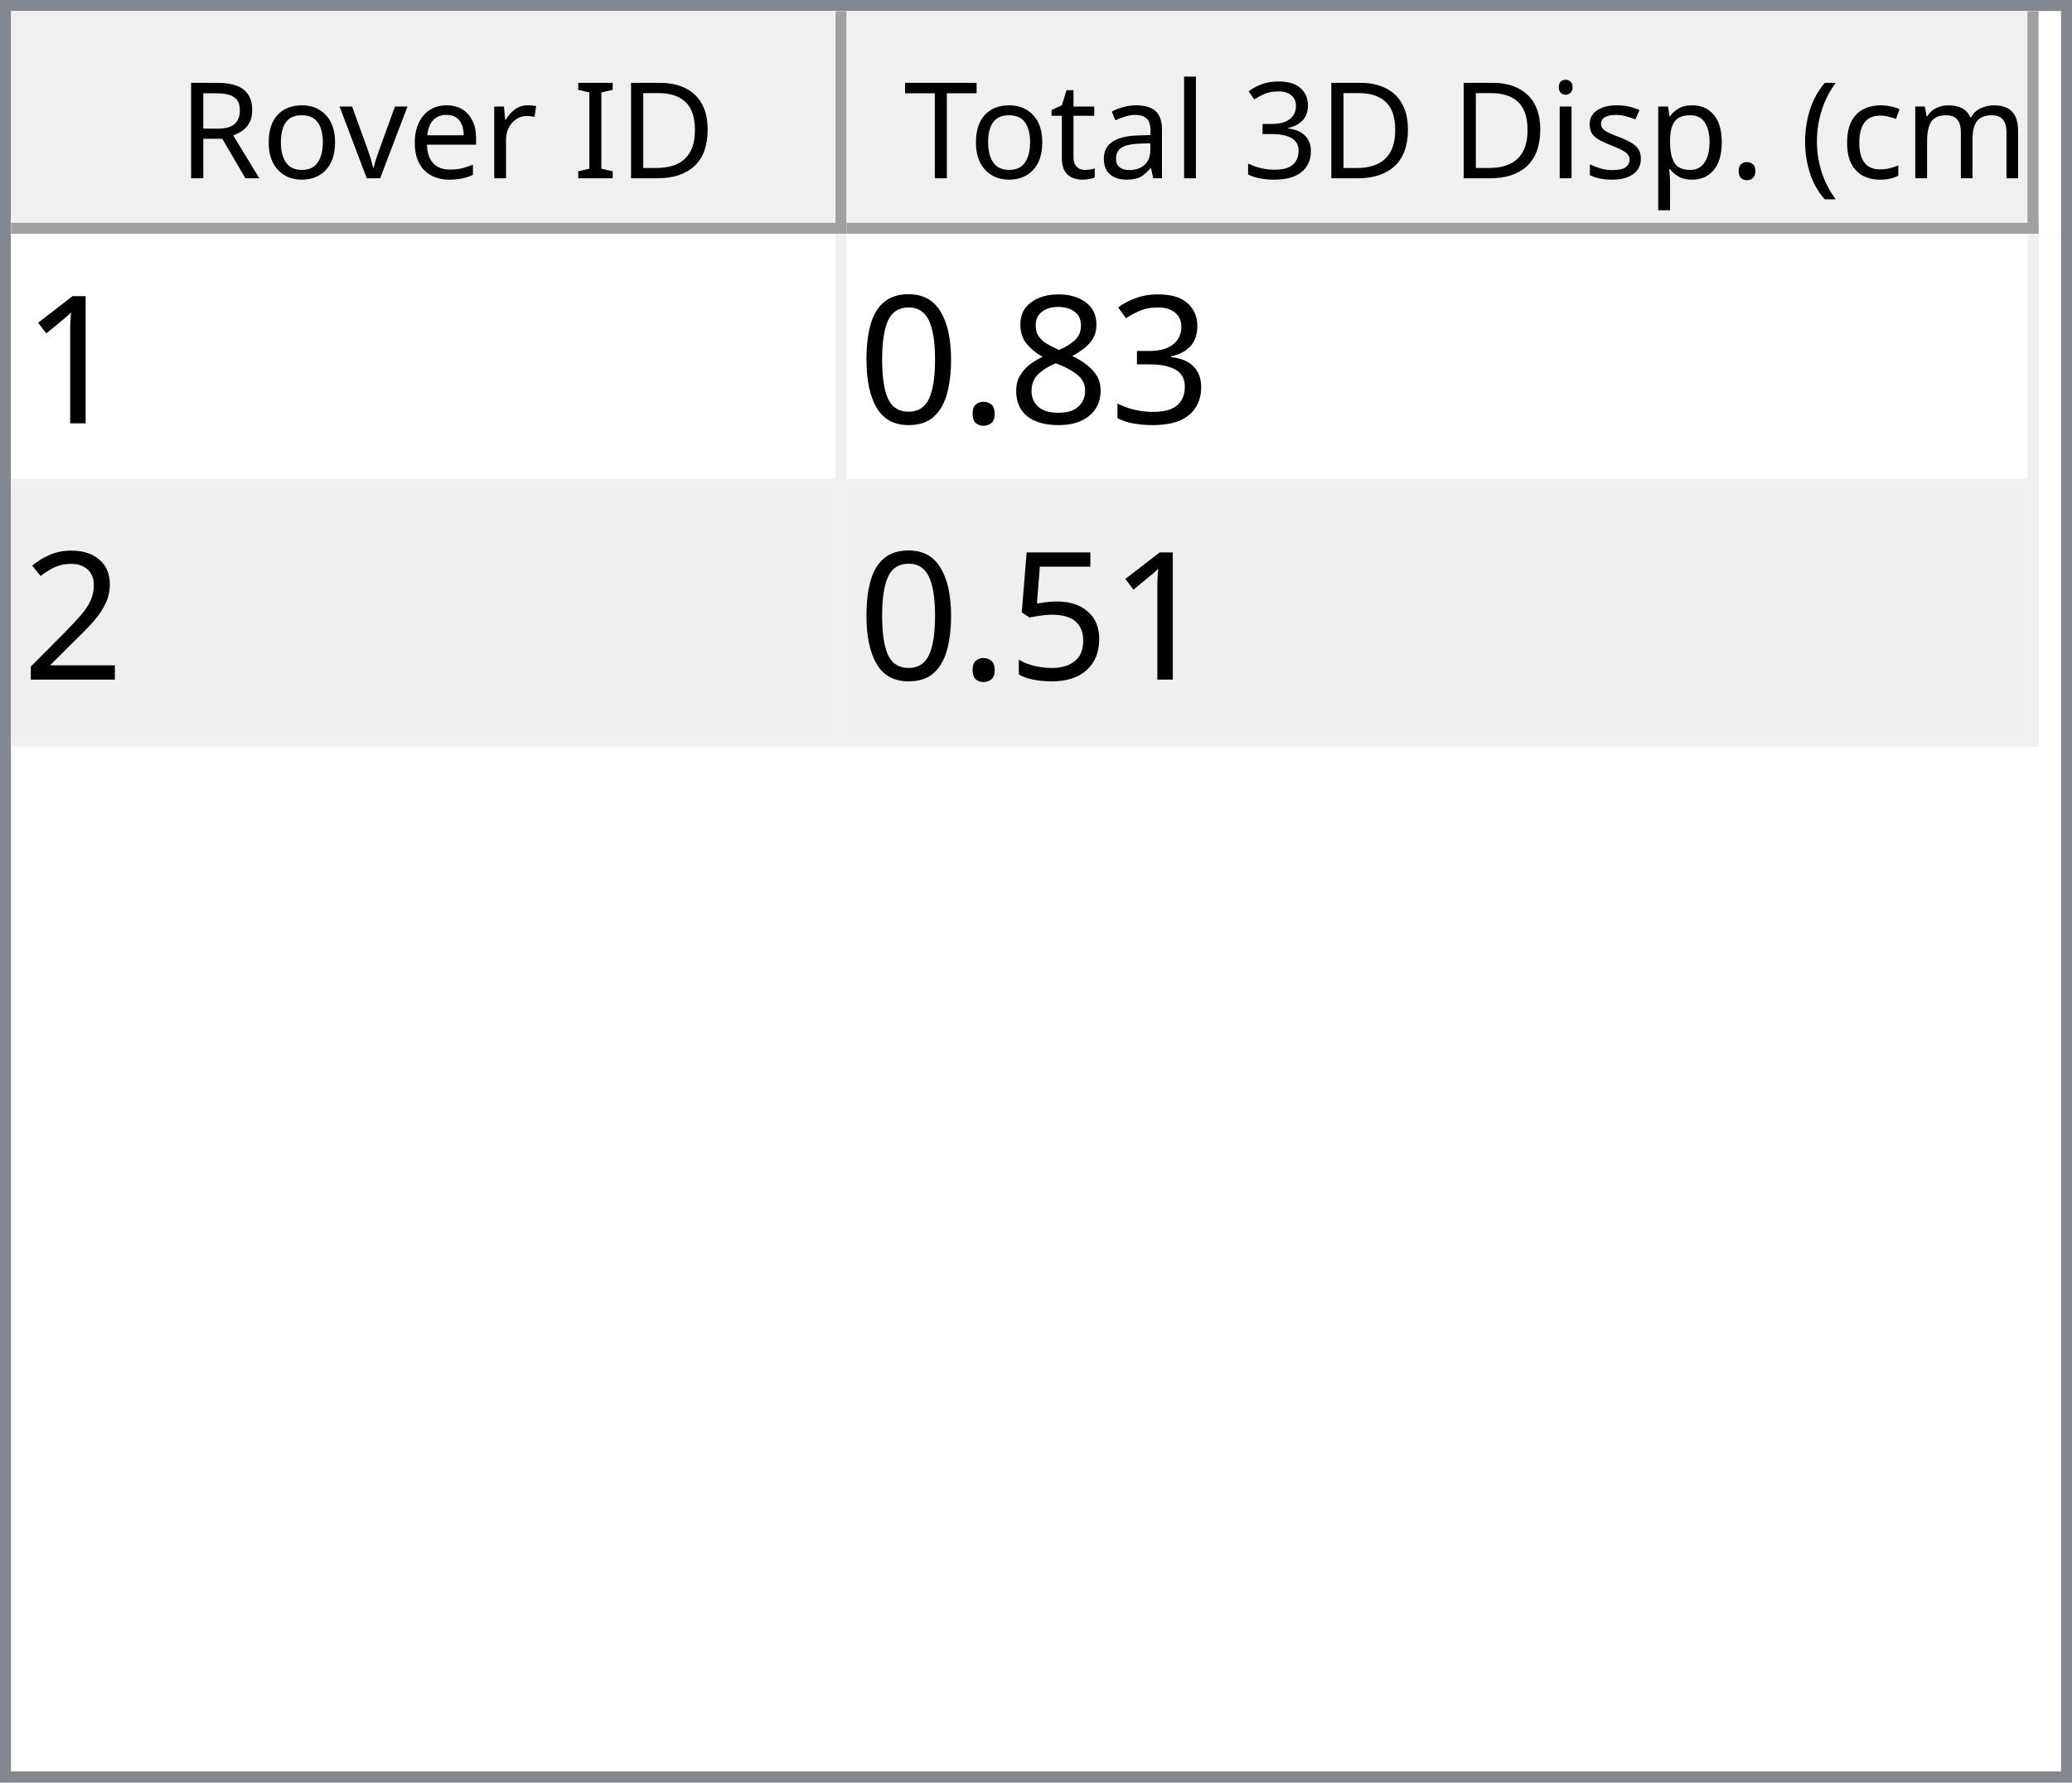
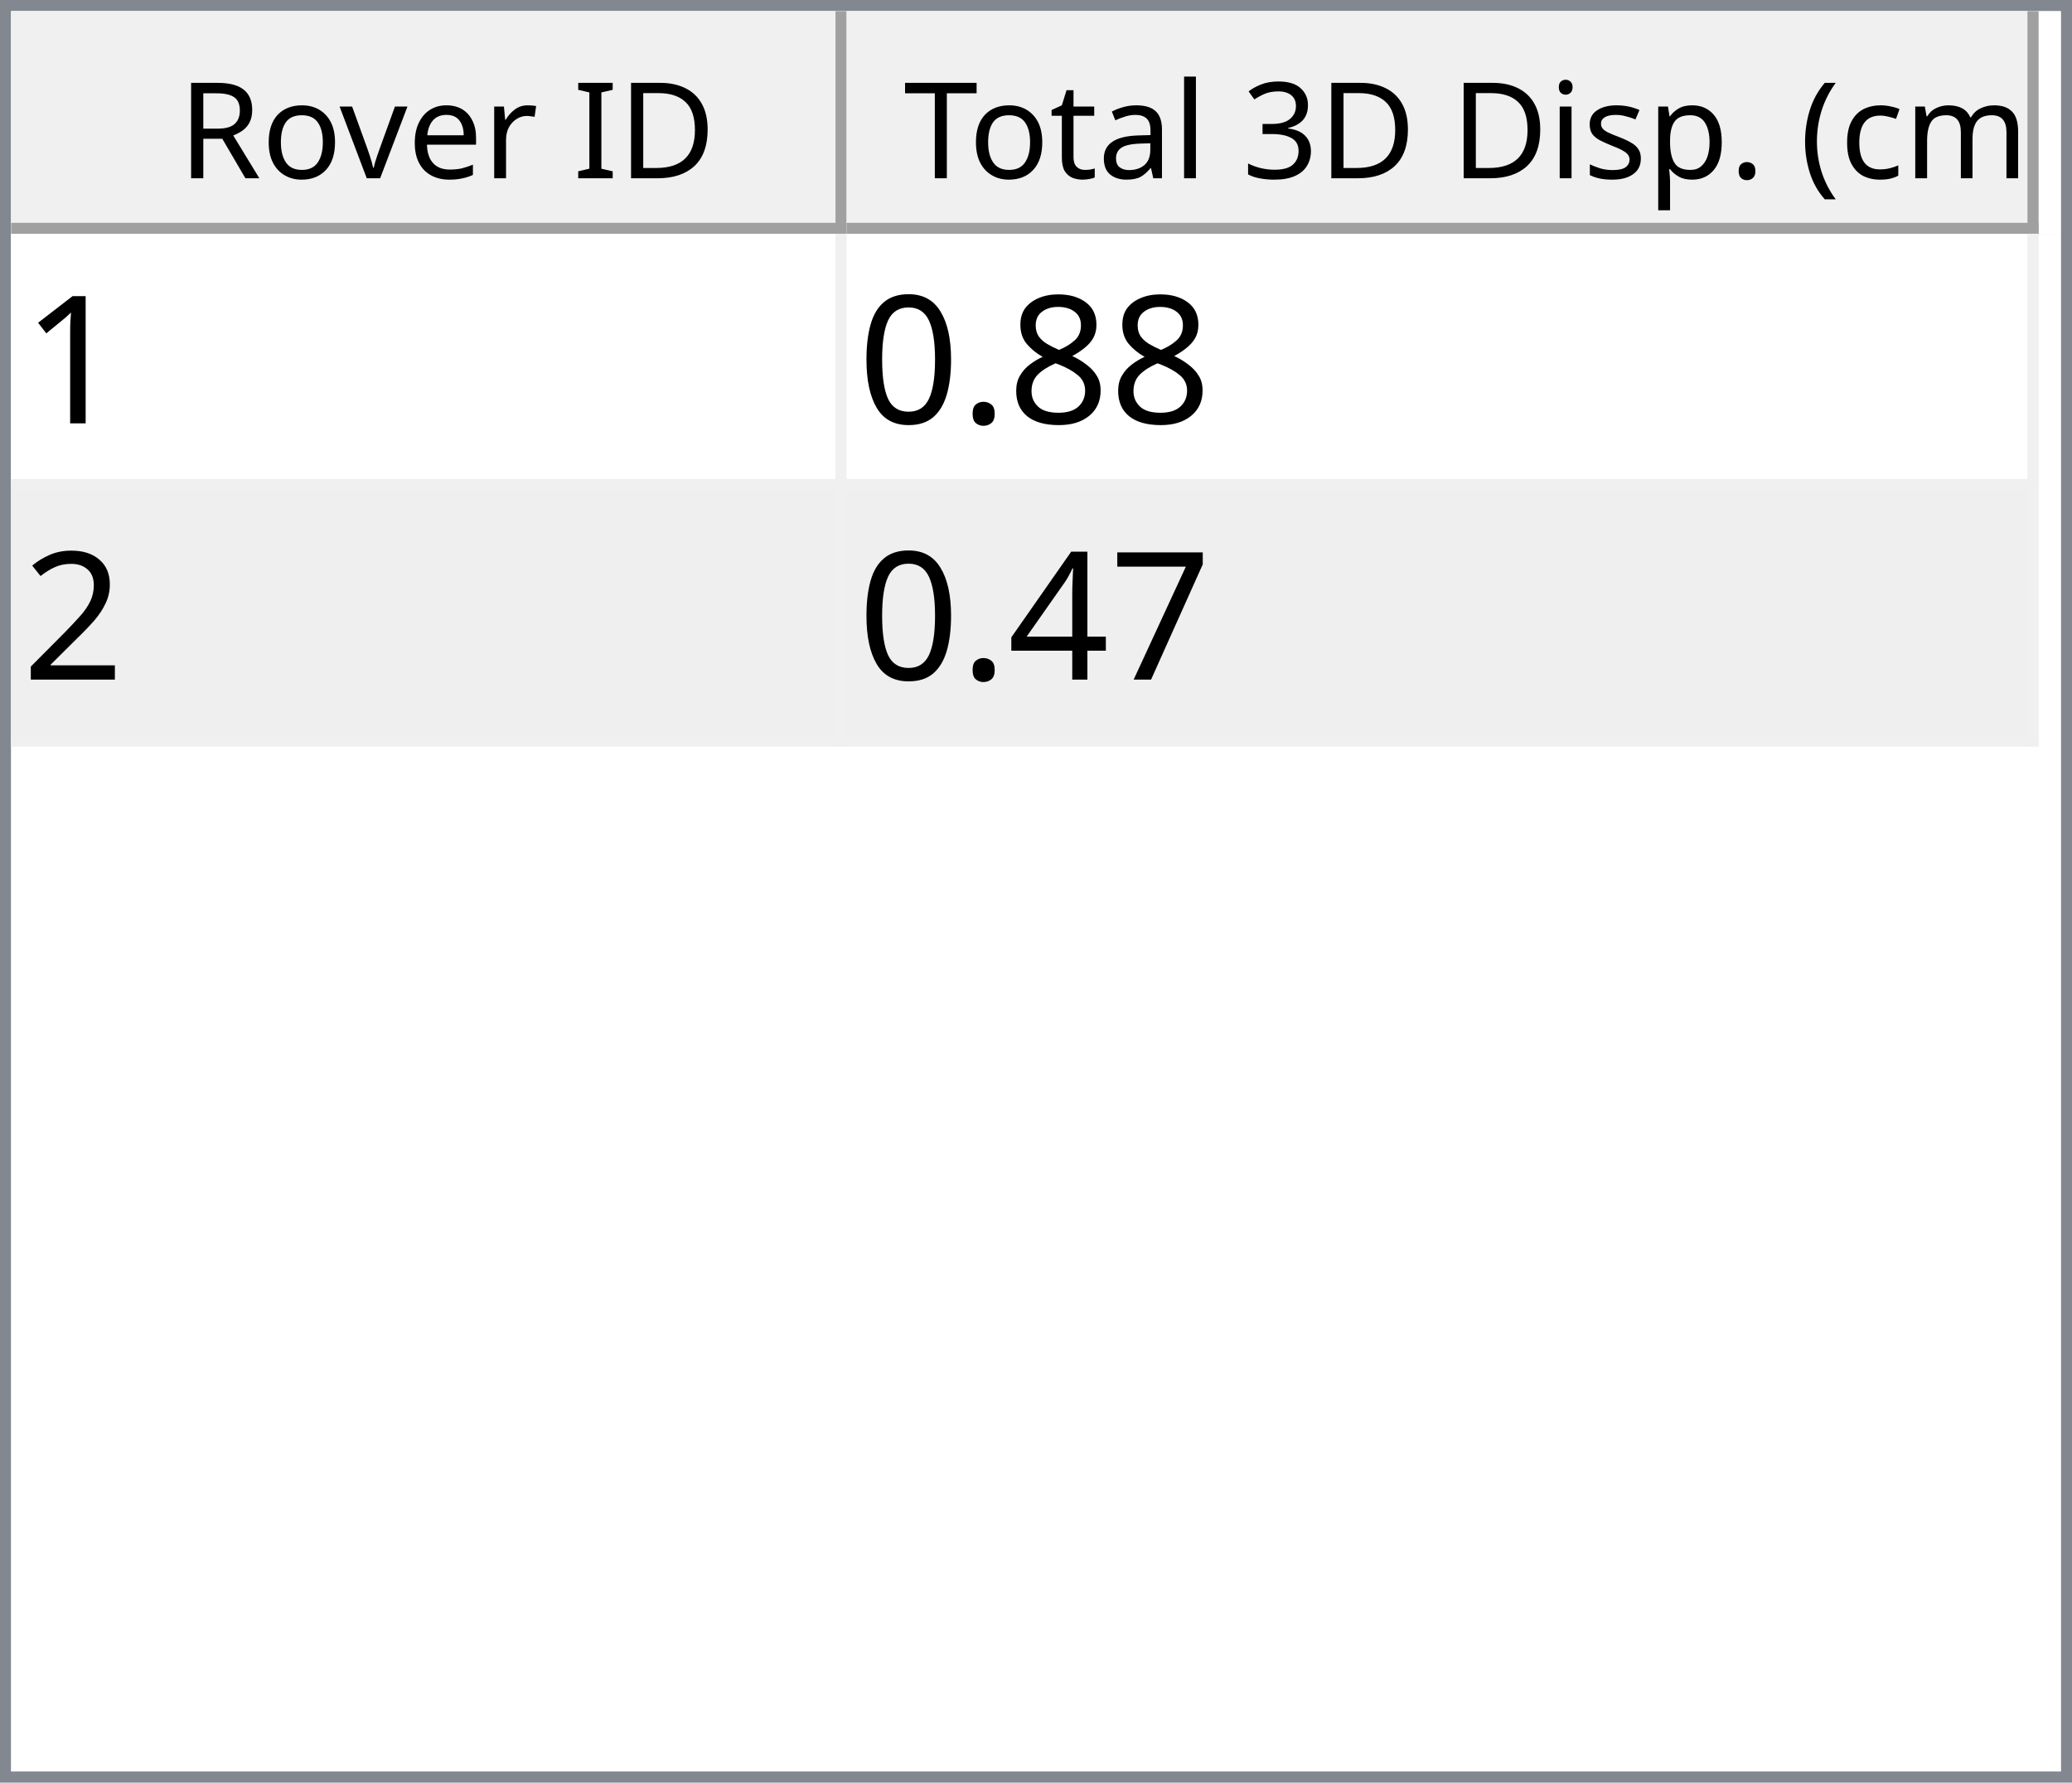
<svg xmlns="http://www.w3.org/2000/svg" style="fill-opacity:1; color-rendering:auto; color-interpolation:auto; text-rendering:auto; stroke:black; stroke-linecap:square; stroke-miterlimit:10; shape-rendering:auto; stroke-opacity:1; fill:black; stroke-dasharray:none; font-weight:normal; stroke-width:1; font-family:'Dialog'; font-style:normal; stroke-linejoin:miter; font-size:12px; stroke-dashoffset:0; image-rendering:auto;" width="186" height="160">
  <defs id="genericDefs" />
  <g>
    <defs id="defs1">
      <clipPath clipPathUnits="userSpaceOnUse" id="clipPath1">
        <path d="M0 0 L186 0 L186 160 L0 160 L0 0 Z" />
      </clipPath>
      <clipPath clipPathUnits="userSpaceOnUse" id="clipPath2">
        <path d="M0 0 L0 160 L186 160 L186 0 Z" />
      </clipPath>
      <clipPath clipPathUnits="userSpaceOnUse" id="clipPath3">
        <path d="M0 0 L0 20 L184 20 L184 0 Z" />
      </clipPath>
      <clipPath clipPathUnits="userSpaceOnUse" id="clipPath4">
        <path d="M0 0 L0 20 L75 20 L75 0 Z" />
      </clipPath>
      <clipPath clipPathUnits="userSpaceOnUse" id="clipPath5">
        <path d="M1 1 L1 19 L74 19 L74 1 Z" />
      </clipPath>
      <clipPath clipPathUnits="userSpaceOnUse" id="clipPath6">
        <path d="M0 0 L0 18 L73 18 L73 0 Z" />
      </clipPath>
      <clipPath clipPathUnits="userSpaceOnUse" id="clipPath7">
        <path d="M-0.5 -0.5 L-0.5 19.5 L74.5 19.5 L74.5 -0.5 Z" />
      </clipPath>
      <clipPath clipPathUnits="userSpaceOnUse" id="clipPath8">
        <path d="M0 0 L0 20 L107 20 L107 0 Z" />
      </clipPath>
      <clipPath clipPathUnits="userSpaceOnUse" id="clipPath9">
        <path d="M1 1 L1 19 L106 19 L106 1 Z" />
      </clipPath>
      <clipPath clipPathUnits="userSpaceOnUse" id="clipPath10">
        <path d="M0 0 L0 18 L105 18 L105 0 Z" />
      </clipPath>
      <clipPath clipPathUnits="userSpaceOnUse" id="clipPath11">
        <path d="M-0.5 -0.5 L-0.5 19.5 L106.5 19.5 L106.5 -0.5 Z" />
      </clipPath>
      <clipPath clipPathUnits="userSpaceOnUse" id="clipPath12">
        <path d="M0 0 L0 138 L184 138 L184 0 Z" />
      </clipPath>
      <clipPath clipPathUnits="userSpaceOnUse" id="clipPath13">
        <path d="M0 0 L0 46 L182 46 L182 0 Z" />
      </clipPath>
      <clipPath clipPathUnits="userSpaceOnUse" id="clipPath14">
        <path d="M-0.5 -0.5 L-0.5 45.5 L181.5 45.5 L181.5 -0.5 Z" />
      </clipPath>
      <clipPath clipPathUnits="userSpaceOnUse" id="clipPath15">
        <path d="M0 0 L0 22 L74 22 L74 0 Z" />
      </clipPath>
      <clipPath clipPathUnits="userSpaceOnUse" id="clipPath16">
        <path d="M0 0 L0 22 L106 22 L106 0 Z" />
      </clipPath>
      <font horiz-adv-x="64.551" id="font1">
        <font-face ascent="107.91" descent="25.098" units-per-em="100" style="font-style:normal; font-family:Segoe UI; font-weight:normal;" />
        <missing-glyph horiz-adv-x="64.551" d="M8.109 0 L8.109 68.266 L56.453 68.266 L56.453 0 L8.109 0 ZM15.328 7.234 L49.219 7.234 L49.219 61.031 L15.328 61.031 L15.328 7.234 Z" />
        <glyph unicode="D" horiz-adv-x="70.117" d="M9.188 0 L9.188 70.016 L28.516 70.016 Q65.531 70.016 65.531 35.891 Q65.531 19.672 55.25 9.836 Q44.969 0 27.734 0 L9.188 0 ZM17.391 62.594 L17.391 7.422 L27.828 7.422 Q41.609 7.422 49.273 14.797 Q56.938 22.172 56.938 35.688 Q56.938 62.594 28.328 62.594 L17.391 62.594 Z" />
        <glyph unicode="I" horiz-adv-x="26.611" d="M17.391 0 L9.188 0 L9.188 70.016 L17.391 70.016 L17.391 0 Z" />
        <glyph unicode=" " horiz-adv-x="27.393" d="" />
        <glyph unicode="r" horiz-adv-x="34.766" d="M34.188 41.891 Q32.078 43.5 28.125 43.5 Q23 43.5 19.555 38.672 Q16.109 33.844 16.109 25.484 L16.109 0 L8.109 0 L8.109 50 L16.109 50 L16.109 39.703 L16.312 39.703 Q18.016 44.969 21.531 47.922 Q25.047 50.875 29.391 50.875 Q32.516 50.875 34.188 50.203 L34.188 41.891 Z" />
        <glyph unicode="e" horiz-adv-x="52.295" d="M48.297 23 L12.984 23 Q13.188 14.656 17.484 10.109 Q21.781 5.562 29.297 5.562 Q37.75 5.562 44.828 11.141 L44.828 3.609 Q38.234 -1.172 27.391 -1.172 Q16.797 -1.172 10.742 5.641 Q4.688 12.453 4.688 24.812 Q4.688 36.469 11.305 43.82 Q17.922 51.172 27.734 51.172 Q37.547 51.172 42.922 44.828 Q48.297 38.484 48.297 27.203 L48.297 23 ZM40.094 29.781 Q40.047 36.719 36.75 40.578 Q33.453 44.438 27.594 44.438 Q21.922 44.438 17.969 40.383 Q14.016 36.328 13.094 29.781 L40.094 29.781 Z" />
        <glyph unicode="v" horiz-adv-x="47.9" d="M47.406 50 L27.484 0 L19.625 0 L0.688 50 L9.469 50 L22.172 13.672 Q23.578 9.672 23.922 6.688 L24.125 6.688 Q24.609 10.453 25.688 13.484 L38.969 50 L47.406 50 Z" />
        <glyph unicode="o" horiz-adv-x="58.594" d="M29 -1.172 Q17.922 -1.172 11.305 5.836 Q4.688 12.844 4.688 24.422 Q4.688 37.016 11.57 44.094 Q18.453 51.172 30.172 51.172 Q41.359 51.172 47.633 44.289 Q53.906 37.406 53.906 25.203 Q53.906 13.234 47.141 6.031 Q40.375 -1.172 29 -1.172 ZM29.594 44.438 Q21.875 44.438 17.383 39.188 Q12.891 33.938 12.891 24.703 Q12.891 15.828 17.43 10.695 Q21.969 5.562 29.594 5.562 Q37.359 5.562 41.531 10.594 Q45.703 15.625 45.703 24.906 Q45.703 34.281 41.531 39.359 Q37.359 44.438 29.594 44.438 Z" />
        <glyph unicode="R" horiz-adv-x="59.814" d="M59.375 0 L49.609 0 L37.891 19.625 Q36.281 22.359 34.766 24.289 Q33.25 26.219 31.664 27.438 Q30.078 28.656 28.25 29.219 Q26.422 29.781 24.125 29.781 L17.391 29.781 L17.391 0 L9.188 0 L9.188 70.016 L30.078 70.016 Q34.672 70.016 38.555 68.867 Q42.438 67.719 45.289 65.375 Q48.141 63.031 49.758 59.547 Q51.375 56.062 51.375 51.375 Q51.375 47.703 50.273 44.656 Q49.172 41.609 47.148 39.211 Q45.125 36.812 42.266 35.133 Q39.406 33.453 35.844 32.516 L35.844 32.328 Q37.594 31.547 38.891 30.547 Q40.188 29.547 41.359 28.18 Q42.531 26.812 43.68 25.078 Q44.828 23.344 46.234 21.047 L59.375 0 ZM17.391 62.594 L17.391 37.203 L28.516 37.203 Q31.594 37.203 34.203 38.133 Q36.812 39.062 38.719 40.797 Q40.625 42.531 41.703 45.047 Q42.781 47.562 42.781 50.688 Q42.781 56.297 39.141 59.445 Q35.5 62.594 28.609 62.594 L17.391 62.594 Z" />
        <glyph unicode=")" horiz-adv-x="30.176" d="M8.297 -15.922 L1.172 -15.922 Q16.406 2.344 16.406 26.812 Q16.406 51.469 1.078 70.016 L8.297 70.016 Q23.531 52.156 23.531 26.703 Q23.531 1.375 8.297 -15.922 Z" />
        <glyph unicode="m" horiz-adv-x="86.133" d="M79.109 0 L71.094 0 L71.094 28.719 Q71.094 37.016 68.531 40.727 Q65.969 44.438 59.906 44.438 Q54.781 44.438 51.195 39.75 Q47.609 35.062 47.609 28.516 L47.609 0 L39.594 0 L39.594 29.688 Q39.594 44.438 28.219 44.438 Q22.953 44.438 19.531 40.016 Q16.109 35.594 16.109 28.516 L16.109 0 L8.109 0 L8.109 50 L16.109 50 L16.109 42.094 L16.312 42.094 Q21.625 51.172 31.844 51.172 Q36.969 51.172 40.773 48.312 Q44.578 45.453 46 40.828 Q51.562 51.172 62.594 51.172 Q79.109 51.172 79.109 30.812 L79.109 0 Z" />
        <glyph unicode="c" horiz-adv-x="46.191" d="M42.188 2.297 Q36.422 -1.172 28.516 -1.172 Q17.828 -1.172 11.258 5.789 Q4.688 12.75 4.688 23.828 Q4.688 36.188 11.766 43.68 Q18.844 51.172 30.672 51.172 Q37.25 51.172 42.281 48.734 L42.281 40.531 Q36.719 44.438 30.375 44.438 Q22.703 44.438 17.797 38.945 Q12.891 33.453 12.891 24.516 Q12.891 15.719 17.508 10.641 Q22.125 5.562 29.891 5.562 Q36.422 5.562 42.188 9.906 L42.188 2.297 Z" />
        <glyph unicode="(" horiz-adv-x="30.176" d="M29.109 -15.922 L21.969 -15.922 Q6.844 1.375 6.844 26.703 Q6.844 52.156 21.969 70.016 L29.203 70.016 Q13.875 51.469 13.875 26.812 Q13.875 2.344 29.109 -15.922 Z" />
        <glyph unicode="." horiz-adv-x="21.68" d="M10.891 -1.078 Q8.641 -1.078 7.055 0.539 Q5.469 2.156 5.469 4.391 Q5.469 6.641 7.055 8.273 Q8.641 9.906 10.891 9.906 Q13.188 9.906 14.797 8.273 Q16.406 6.641 16.406 4.391 Q16.406 2.156 14.797 0.539 Q13.188 -1.078 10.891 -1.078 Z" />
        <glyph unicode="p" horiz-adv-x="58.789" d="M16.312 7.234 L16.109 7.234 L16.109 -23 L8.109 -23 L8.109 50 L16.109 50 L16.109 41.219 L16.312 41.219 Q22.219 51.172 33.594 51.172 Q43.266 51.172 48.688 44.461 Q54.109 37.75 54.109 26.469 Q54.109 13.922 48 6.375 Q41.891 -1.172 31.297 -1.172 Q21.578 -1.172 16.312 7.234 ZM16.109 27.391 L16.109 20.406 Q16.109 14.203 20.141 9.883 Q24.172 5.562 30.375 5.562 Q37.641 5.562 41.773 11.133 Q45.906 16.703 45.906 26.609 Q45.906 34.969 42.047 39.703 Q38.188 44.438 31.594 44.438 Q24.609 44.438 20.359 39.578 Q16.109 34.719 16.109 27.391 Z" />
        <glyph unicode="s" horiz-adv-x="42.432" d="M5.078 1.812 L5.078 10.406 Q11.625 5.562 19.484 5.562 Q30.031 5.562 30.031 12.594 Q30.031 14.594 29.125 15.992 Q28.219 17.391 26.68 18.461 Q25.141 19.531 23.07 20.383 Q21 21.234 18.609 22.172 Q15.281 23.484 12.766 24.828 Q10.25 26.172 8.57 27.859 Q6.891 29.547 6.031 31.695 Q5.172 33.844 5.172 36.719 Q5.172 40.234 6.789 42.945 Q8.406 45.656 11.086 47.484 Q13.766 49.312 17.211 50.242 Q20.656 51.172 24.312 51.172 Q30.812 51.172 35.938 48.922 L35.938 40.828 Q30.422 44.438 23.25 44.438 Q21 44.438 19.195 43.922 Q17.391 43.406 16.094 42.477 Q14.797 41.547 14.086 40.258 Q13.375 38.969 13.375 37.406 Q13.375 35.453 14.086 34.133 Q14.797 32.812 16.164 31.789 Q17.531 30.766 19.484 29.938 Q21.438 29.109 23.922 28.125 Q27.25 26.859 29.883 25.516 Q32.516 24.172 34.375 22.484 Q36.234 20.797 37.234 18.602 Q38.234 16.406 38.234 13.375 Q38.234 9.672 36.602 6.938 Q34.969 4.203 32.234 2.398 Q29.5 0.594 25.93 -0.289 Q22.359 -1.172 18.453 -1.172 Q10.75 -1.172 5.078 1.812 Z" />
        <glyph unicode="i" horiz-adv-x="24.219" d="M12.203 62.703 Q10.062 62.703 8.547 64.164 Q7.031 65.625 7.031 67.875 Q7.031 70.125 8.547 71.609 Q10.062 73.094 12.203 73.094 Q14.406 73.094 15.945 71.609 Q17.484 70.125 17.484 67.875 Q17.484 65.719 15.945 64.211 Q14.406 62.703 12.203 62.703 ZM16.109 0 L8.109 0 L8.109 50 L16.109 50 L16.109 0 Z" />
        <glyph unicode="3" horiz-adv-x="53.906" d="M46.531 19.828 Q46.531 15.094 44.75 11.211 Q42.969 7.328 39.719 4.57 Q36.469 1.812 31.93 0.297 Q27.391 -1.219 21.922 -1.219 Q11.922 -1.219 6 2.594 L6 11.188 Q13.094 5.609 22.219 5.609 Q25.875 5.609 28.828 6.539 Q31.781 7.469 33.906 9.227 Q36.031 10.984 37.18 13.477 Q38.328 15.969 38.328 19.094 Q38.328 32.812 18.797 32.812 L12.984 32.812 L12.984 39.594 L18.5 39.594 Q35.797 39.594 35.797 52.484 Q35.797 64.406 22.609 64.406 Q15.188 64.406 8.688 59.422 L8.688 67.188 Q15.375 71.188 24.609 71.188 Q29 71.188 32.57 69.969 Q36.141 68.75 38.68 66.555 Q41.219 64.359 42.609 61.281 Q44 58.203 44 54.5 Q44 40.672 30.031 36.719 L30.031 36.531 Q33.594 36.141 36.625 34.797 Q39.656 33.453 41.852 31.305 Q44.047 29.156 45.289 26.25 Q46.531 23.344 46.531 19.828 Z" />
        <glyph unicode="l" horiz-adv-x="24.219" d="M16.109 0 L8.109 0 L8.109 74.031 L16.109 74.031 L16.109 0 Z" />
        <glyph unicode="a" horiz-adv-x="50.879" d="M43.891 0 L35.891 0 L35.891 7.812 L35.688 7.812 Q30.469 -1.172 20.312 -1.172 Q12.844 -1.172 8.617 2.781 Q4.391 6.734 4.391 13.281 Q4.391 27.297 20.906 29.594 L35.891 31.688 Q35.891 44.438 25.594 44.438 Q16.547 44.438 9.281 38.281 L9.281 46.484 Q16.656 51.172 26.266 51.172 Q43.891 51.172 43.891 32.516 L43.891 0 ZM35.891 25.297 L23.828 23.641 Q18.266 22.859 15.43 20.875 Q12.594 18.891 12.594 13.875 Q12.594 10.203 15.211 7.883 Q17.828 5.562 22.172 5.562 Q28.125 5.562 32.008 9.742 Q35.891 13.922 35.891 20.312 L35.891 25.297 Z" />
        <glyph unicode="t" horiz-adv-x="33.887" d="M31.297 0.484 Q28.469 -1.078 23.828 -1.078 Q10.688 -1.078 10.688 13.578 L10.688 43.172 L2.094 43.172 L2.094 50 L10.688 50 L10.688 62.203 L18.703 64.797 L18.703 50 L31.297 50 L31.297 43.172 L18.703 43.172 L18.703 14.984 Q18.703 9.969 20.414 7.82 Q22.125 5.672 26.078 5.672 Q29.109 5.672 31.297 7.328 L31.297 0.484 Z" />
        <glyph unicode="T" horiz-adv-x="52.393" d="M50.594 62.594 L30.375 62.594 L30.375 0 L22.172 0 L22.172 62.594 L2 62.594 L2 70.016 L50.594 70.016 L50.594 62.594 Z" />
      </font>
      <font horiz-adv-x="75.0" id="font2">
        <font-face ascent="100.537" descent="21.973" units-per-em="100" style="font-style:normal; font-family:sans-serif; font-weight:normal;" />
        <missing-glyph horiz-adv-x="75.0" d="M12.5 0 L12.5 62.5 L62.5 62.5 L62.5 0 L12.5 0 ZM14.062 1.562 L60.938 1.562 L60.938 60.938 L14.062 60.938 L14.062 1.562 Z" />
        <glyph unicode="1" horiz-adv-x="55.615" d="M37.25 0 L28.469 0 L28.469 56 Q25.297 52.984 20.141 49.953 Q14.984 46.922 10.891 45.406 L10.891 53.906 Q18.266 57.375 23.781 62.305 Q29.297 67.234 31.594 71.875 L37.25 71.875 L37.25 0 Z" />
-         <glyph unicode="3" horiz-adv-x="55.615" d="M4.203 18.891 L12.984 20.062 Q14.5 12.594 18.141 9.297 Q21.781 6 27 6 Q33.203 6 37.477 10.297 Q41.75 14.594 41.75 20.953 Q41.75 27 37.797 30.93 Q33.844 34.859 27.734 34.859 Q25.25 34.859 21.531 33.891 L22.516 41.609 Q23.391 41.5 23.922 41.5 Q29.547 41.5 34.039 44.43 Q38.531 47.359 38.531 53.469 Q38.531 58.297 35.258 61.477 Q31.984 64.656 26.812 64.656 Q21.688 64.656 18.266 61.43 Q14.844 58.203 13.875 51.766 L5.078 53.328 Q6.688 62.156 12.398 67.016 Q18.109 71.875 26.609 71.875 Q32.469 71.875 37.398 69.359 Q42.328 66.844 44.945 62.5 Q47.562 58.156 47.562 53.266 Q47.562 48.641 45.07 44.828 Q42.578 41.016 37.703 38.766 Q44.047 37.312 47.562 32.695 Q51.078 28.078 51.078 21.141 Q51.078 11.766 44.242 5.25 Q37.406 -1.266 26.953 -1.266 Q17.531 -1.266 11.305 4.352 Q5.078 9.969 4.203 18.891 Z" />
        <glyph unicode="8" horiz-adv-x="55.615" d="M17.672 38.812 Q12.203 40.828 9.57 44.539 Q6.938 48.25 6.938 53.422 Q6.938 61.234 12.555 66.555 Q18.172 71.875 27.484 71.875 Q36.859 71.875 42.578 66.43 Q48.297 60.984 48.297 53.172 Q48.297 48.188 45.68 44.508 Q43.062 40.828 37.75 38.812 Q44.344 36.672 47.781 31.883 Q51.219 27.094 51.219 20.453 Q51.219 11.281 44.727 5.031 Q38.234 -1.219 27.641 -1.219 Q17.047 -1.219 10.547 5.055 Q4.047 11.328 4.047 20.703 Q4.047 27.688 7.594 32.398 Q11.141 37.109 17.672 38.812 ZM15.922 53.719 Q15.922 48.641 19.195 45.414 Q22.469 42.188 27.688 42.188 Q32.766 42.188 36.016 45.383 Q39.266 48.578 39.266 53.219 Q39.266 58.062 35.914 61.359 Q32.562 64.656 27.594 64.656 Q22.562 64.656 19.242 61.43 Q15.922 58.203 15.922 53.719 ZM13.094 20.656 Q13.094 16.891 14.875 13.375 Q16.656 9.859 20.172 7.93 Q23.688 6 27.734 6 Q34.031 6 38.133 10.055 Q42.234 14.109 42.234 20.359 Q42.234 26.703 38.016 30.859 Q33.797 35.016 27.438 35.016 Q21.234 35.016 17.164 30.914 Q13.094 26.812 13.094 20.656 Z" />
        <glyph unicode="." horiz-adv-x="27.783" d="M9.078 0 L9.078 10.016 L19.094 10.016 L19.094 0 L9.078 0 Z" />
        <glyph unicode="0" horiz-adv-x="55.615" d="M4.156 35.297 Q4.156 48 6.766 55.742 Q9.375 63.484 14.523 67.68 Q19.672 71.875 27.484 71.875 Q33.25 71.875 37.594 69.555 Q41.938 67.234 44.773 62.867 Q47.609 58.5 49.219 52.227 Q50.828 45.953 50.828 35.297 Q50.828 22.703 48.242 14.969 Q45.656 7.234 40.508 3.008 Q35.359 -1.219 27.484 -1.219 Q17.141 -1.219 11.234 6.203 Q4.156 15.141 4.156 35.297 ZM13.188 35.297 Q13.188 17.672 17.312 11.836 Q21.438 6 27.484 6 Q33.547 6 37.672 11.859 Q41.797 17.719 41.797 35.297 Q41.797 52.984 37.672 58.789 Q33.547 64.594 27.391 64.594 Q21.344 64.594 17.719 59.469 Q13.188 52.938 13.188 35.297 Z" />
        <glyph unicode="2" horiz-adv-x="55.615" d="M50.344 8.453 L50.344 0 L3.031 0 Q2.938 3.172 4.047 6.109 Q5.859 10.938 9.836 15.625 Q13.812 20.312 21.344 26.469 Q33.016 36.031 37.117 41.625 Q41.219 47.219 41.219 52.203 Q41.219 57.422 37.477 61.008 Q33.734 64.594 27.734 64.594 Q21.391 64.594 17.578 60.789 Q13.766 56.984 13.719 50.25 L4.688 51.172 Q5.609 61.281 11.664 66.578 Q17.719 71.875 27.938 71.875 Q38.234 71.875 44.242 66.164 Q50.25 60.453 50.25 52 Q50.25 47.703 48.492 43.555 Q46.734 39.406 42.656 34.812 Q38.578 30.219 29.109 22.219 Q21.188 15.578 18.945 13.211 Q16.703 10.844 15.234 8.453 L50.344 8.453 Z" />
-         <glyph unicode="5" horiz-adv-x="55.615" d="M4.156 18.75 L13.375 19.531 Q14.406 12.797 18.141 9.398 Q21.875 6 27.156 6 Q33.5 6 37.891 10.789 Q42.281 15.578 42.281 23.484 Q42.281 31 38.062 35.352 Q33.844 39.703 27 39.703 Q22.75 39.703 19.336 37.773 Q15.922 35.844 13.969 32.766 L5.719 33.844 L12.641 70.609 L48.25 70.609 L48.25 62.203 L19.672 62.203 L15.828 42.969 Q22.266 47.469 29.344 47.469 Q38.719 47.469 45.164 40.969 Q51.609 34.469 51.609 24.266 Q51.609 14.547 45.953 7.469 Q39.062 -1.219 27.156 -1.219 Q17.391 -1.219 11.211 4.25 Q5.031 9.719 4.156 18.75 Z" />
+         <glyph unicode="7" horiz-adv-x="55.615" d="M4.734 62.203 L4.734 70.656 L51.078 70.656 L51.078 63.812 Q44.234 56.547 37.523 44.484 Q30.812 32.422 27.156 19.672 Q24.516 10.688 23.781 0 L14.75 0 Q14.891 8.453 18.062 20.414 Q21.234 32.375 27.172 43.484 Q33.109 54.594 39.797 62.203 L4.734 62.203 Z" />
+         <glyph unicode="4" horiz-adv-x="55.615" d="M32.328 0 L32.328 17.141 L1.266 17.141 L1.266 25.203 L33.938 71.578 L41.109 71.578 L41.109 25.203 L50.781 25.203 L50.781 17.141 L41.109 17.141 L41.109 0 L32.328 0 ZM32.328 25.203 L32.328 57.469 L9.906 25.203 L32.328 25.203 Z" />
      </font>
    </defs>
    <g style="fill:white; stroke:white;">
      <rect x="0" y="0" width="186" style="clip-path:url(#clipPath1); stroke:none;" height="160" />
    </g>
    <g style="fill:white; text-rendering:optimizeSpeed; color-rendering:optimizeSpeed; image-rendering:optimizeSpeed; shape-rendering:crispEdges; stroke:white; color-interpolation:sRGB;">
      <rect x="0" width="186" height="160" y="0" style="stroke:none;" />
      <path style="stroke:none;" d="M0 160 L186 160 L186 0 L0 0 Z" />
    </g>
    <g style="fill:rgb(240,240,240); font-family:'Segoe UI'; stroke:rgb(240,240,240);">
      <rect x="0" y="0" width="186" style="clip-path:url(#clipPath2); stroke:none;" height="160" />
    </g>
    <g style="fill:rgb(130,135,144); font-family:'Segoe UI'; stroke:rgb(130,135,144);">
      <path d="M0 0 L186 0 L186 160 L0 160 L0 0 ZM1 1 L185 1 L185 159 L1 159 L1 1 Z" style="fill-rule:evenodd; clip-path:url(#clipPath2); stroke:none;" />
    </g>
    <g style="fill:white; font-family:'Segoe UI'; stroke:white;" transform="translate(1,1)">
      <rect x="0" y="0" width="184" style="clip-path:url(#clipPath3); stroke:none;" height="20" />
    </g>
    <g style="fill:rgb(240,240,240); font-family:'Segoe UI'; stroke:rgb(240,240,240);" transform="translate(1,1)">
      <rect x="0" y="0" width="75" style="clip-path:url(#clipPath4); stroke:none;" height="20" />
    </g>
    <g style="font-family:'Segoe UI';" transform="translate(2,2)">
      <text x="14" xml:space="preserve" y="14" style="clip-path:url(#clipPath6); stroke:none;">Rover ID</text>
    </g>
    <g style="fill:rgb(160,160,160); font-family:'Segoe UI'; stroke:rgb(160,160,160); stroke-linejoin:bevel;" transform="translate(1.5,1.5)">
      <line x1="74" x2="74" y1="0" style="fill:none; clip-path:url(#clipPath7);" y2="19" />
    </g>
    <g style="fill:rgb(160,160,160); font-family:'Segoe UI'; stroke:rgb(160,160,160); stroke-linejoin:bevel;" transform="matrix(1,0,0,1,1,1) translate(0.5,0.5)">
      <line x1="0" x2="74" y1="19" style="fill:none; clip-path:url(#clipPath7);" y2="19" />
    </g>
    <g style="fill:rgb(240,240,240); font-family:'Segoe UI'; stroke:rgb(240,240,240);" transform="translate(76,1)">
      <rect x="0" y="0" width="107" style="clip-path:url(#clipPath8); stroke:none;" height="20" />
    </g>
    <g style="font-family:'Segoe UI';" transform="translate(77,2)">
      <text x="1" xml:space="preserve" y="14" style="clip-path:url(#clipPath10); stroke:none;"> Total 3D Disp. (cm)</text>
    </g>
    <g style="fill:rgb(160,160,160); font-family:'Segoe UI'; stroke:rgb(160,160,160); stroke-linejoin:bevel;" transform="translate(76.5,1.5)">
      <line x1="106" x2="106" y1="0" style="fill:none; clip-path:url(#clipPath11);" y2="19" />
    </g>
    <g style="fill:rgb(160,160,160); font-family:'Segoe UI'; stroke:rgb(160,160,160); stroke-linejoin:bevel;" transform="matrix(1,0,0,1,76,1) translate(0.5,0.5)">
      <line x1="0" x2="106" y1="19" style="fill:none; clip-path:url(#clipPath11);" y2="19" />
    </g>
    <g style="fill:white; font-family:'Segoe UI'; stroke:white;" transform="translate(1,21)">
      <rect x="0" y="0" width="184" style="clip-path:url(#clipPath12); stroke:none;" height="138" />
    </g>
    <g style="fill:rgb(240,240,240); font-size:16px; font-family:sans-serif; stroke:rgb(240,240,240);" transform="translate(1,21)">
      <rect x="0" y="0" width="182" style="clip-path:url(#clipPath13); stroke:none;" height="46" />
      <line transform="translate(0.5,0.5)" x1="0" x2="181" y1="22" style="clip-path:url(#clipPath14); fill:none; stroke-linejoin:bevel;" y2="22" />
    </g>
    <g transform="matrix(1,0,0,1,1,21) translate(0.5,0.5)" style="fill:rgb(240,240,240); font-size:16px; font-family:sans-serif; stroke:rgb(240,240,240); stroke-linejoin:bevel;">
      <line x1="0" x2="181" y1="45" style="fill:none; clip-path:url(#clipPath14);" y2="45" />
    </g>
    <g transform="matrix(1,0,0,1,1,21) translate(0.5,0.5)" style="fill:rgb(240,240,240); font-size:16px; font-family:sans-serif; stroke:rgb(240,240,240); stroke-linejoin:bevel;">
      <line x1="74" x2="74" y1="0" style="fill:none; clip-path:url(#clipPath14);" y2="45" />
    </g>
    <g transform="matrix(1,0,0,1,1,21) translate(0.5,0.5)" style="fill:rgb(240,240,240); font-size:16px; font-family:sans-serif; stroke:rgb(240,240,240); stroke-linejoin:bevel;">
      <line x1="181" x2="181" y1="0" style="fill:none; clip-path:url(#clipPath14);" y2="45" />
    </g>
    <g style="fill:white; font-size:16px; font-family:sans-serif; stroke:white;" transform="matrix(1,0,0,1,1,21)">
      <rect x="0" y="0" width="74" style="clip-path:url(#clipPath15); stroke:none;" height="22" />
      <text x="1" y="17" style="fill:black; clip-path:url(#clipPath15); stroke:none;" xml:space="preserve">1</text>
    </g>
    <g style="fill:white; font-size:16px; font-family:sans-serif; stroke:white;" transform="matrix(1,0,0,1,1,21) translate(75,0)">
      <rect x="0" y="0" width="106" style="clip-path:url(#clipPath16); stroke:none;" height="22" />
-       <text x="1" y="17" style="fill:black; clip-path:url(#clipPath16); stroke:none;" xml:space="preserve">0.83</text>
+       <text x="1" y="17" style="fill:black; clip-path:url(#clipPath16); stroke:none;" xml:space="preserve">0.88</text>
    </g>
    <g style="fill:rgb(239,239,239); font-size:16px; font-family:sans-serif; stroke:rgb(239,239,239);" transform="matrix(1,0,0,1,1,21) translate(0,23)">
      <rect x="0" y="0" width="74" style="clip-path:url(#clipPath15); stroke:none;" height="22" />
      <text x="1" y="17" style="fill:black; clip-path:url(#clipPath15); stroke:none;" xml:space="preserve">2</text>
    </g>
    <g style="fill:rgb(239,239,239); font-size:16px; font-family:sans-serif; stroke:rgb(239,239,239);" transform="matrix(1,0,0,1,1,21) translate(75,23)">
      <rect x="0" y="0" width="106" style="clip-path:url(#clipPath16); stroke:none;" height="22" />
-       <text x="1" y="17" style="fill:black; clip-path:url(#clipPath16); stroke:none;" xml:space="preserve">0.51</text>
+       <text x="1" y="17" style="fill:black; clip-path:url(#clipPath16); stroke:none;" xml:space="preserve">0.47</text>
    </g>
  </g>
</svg>
